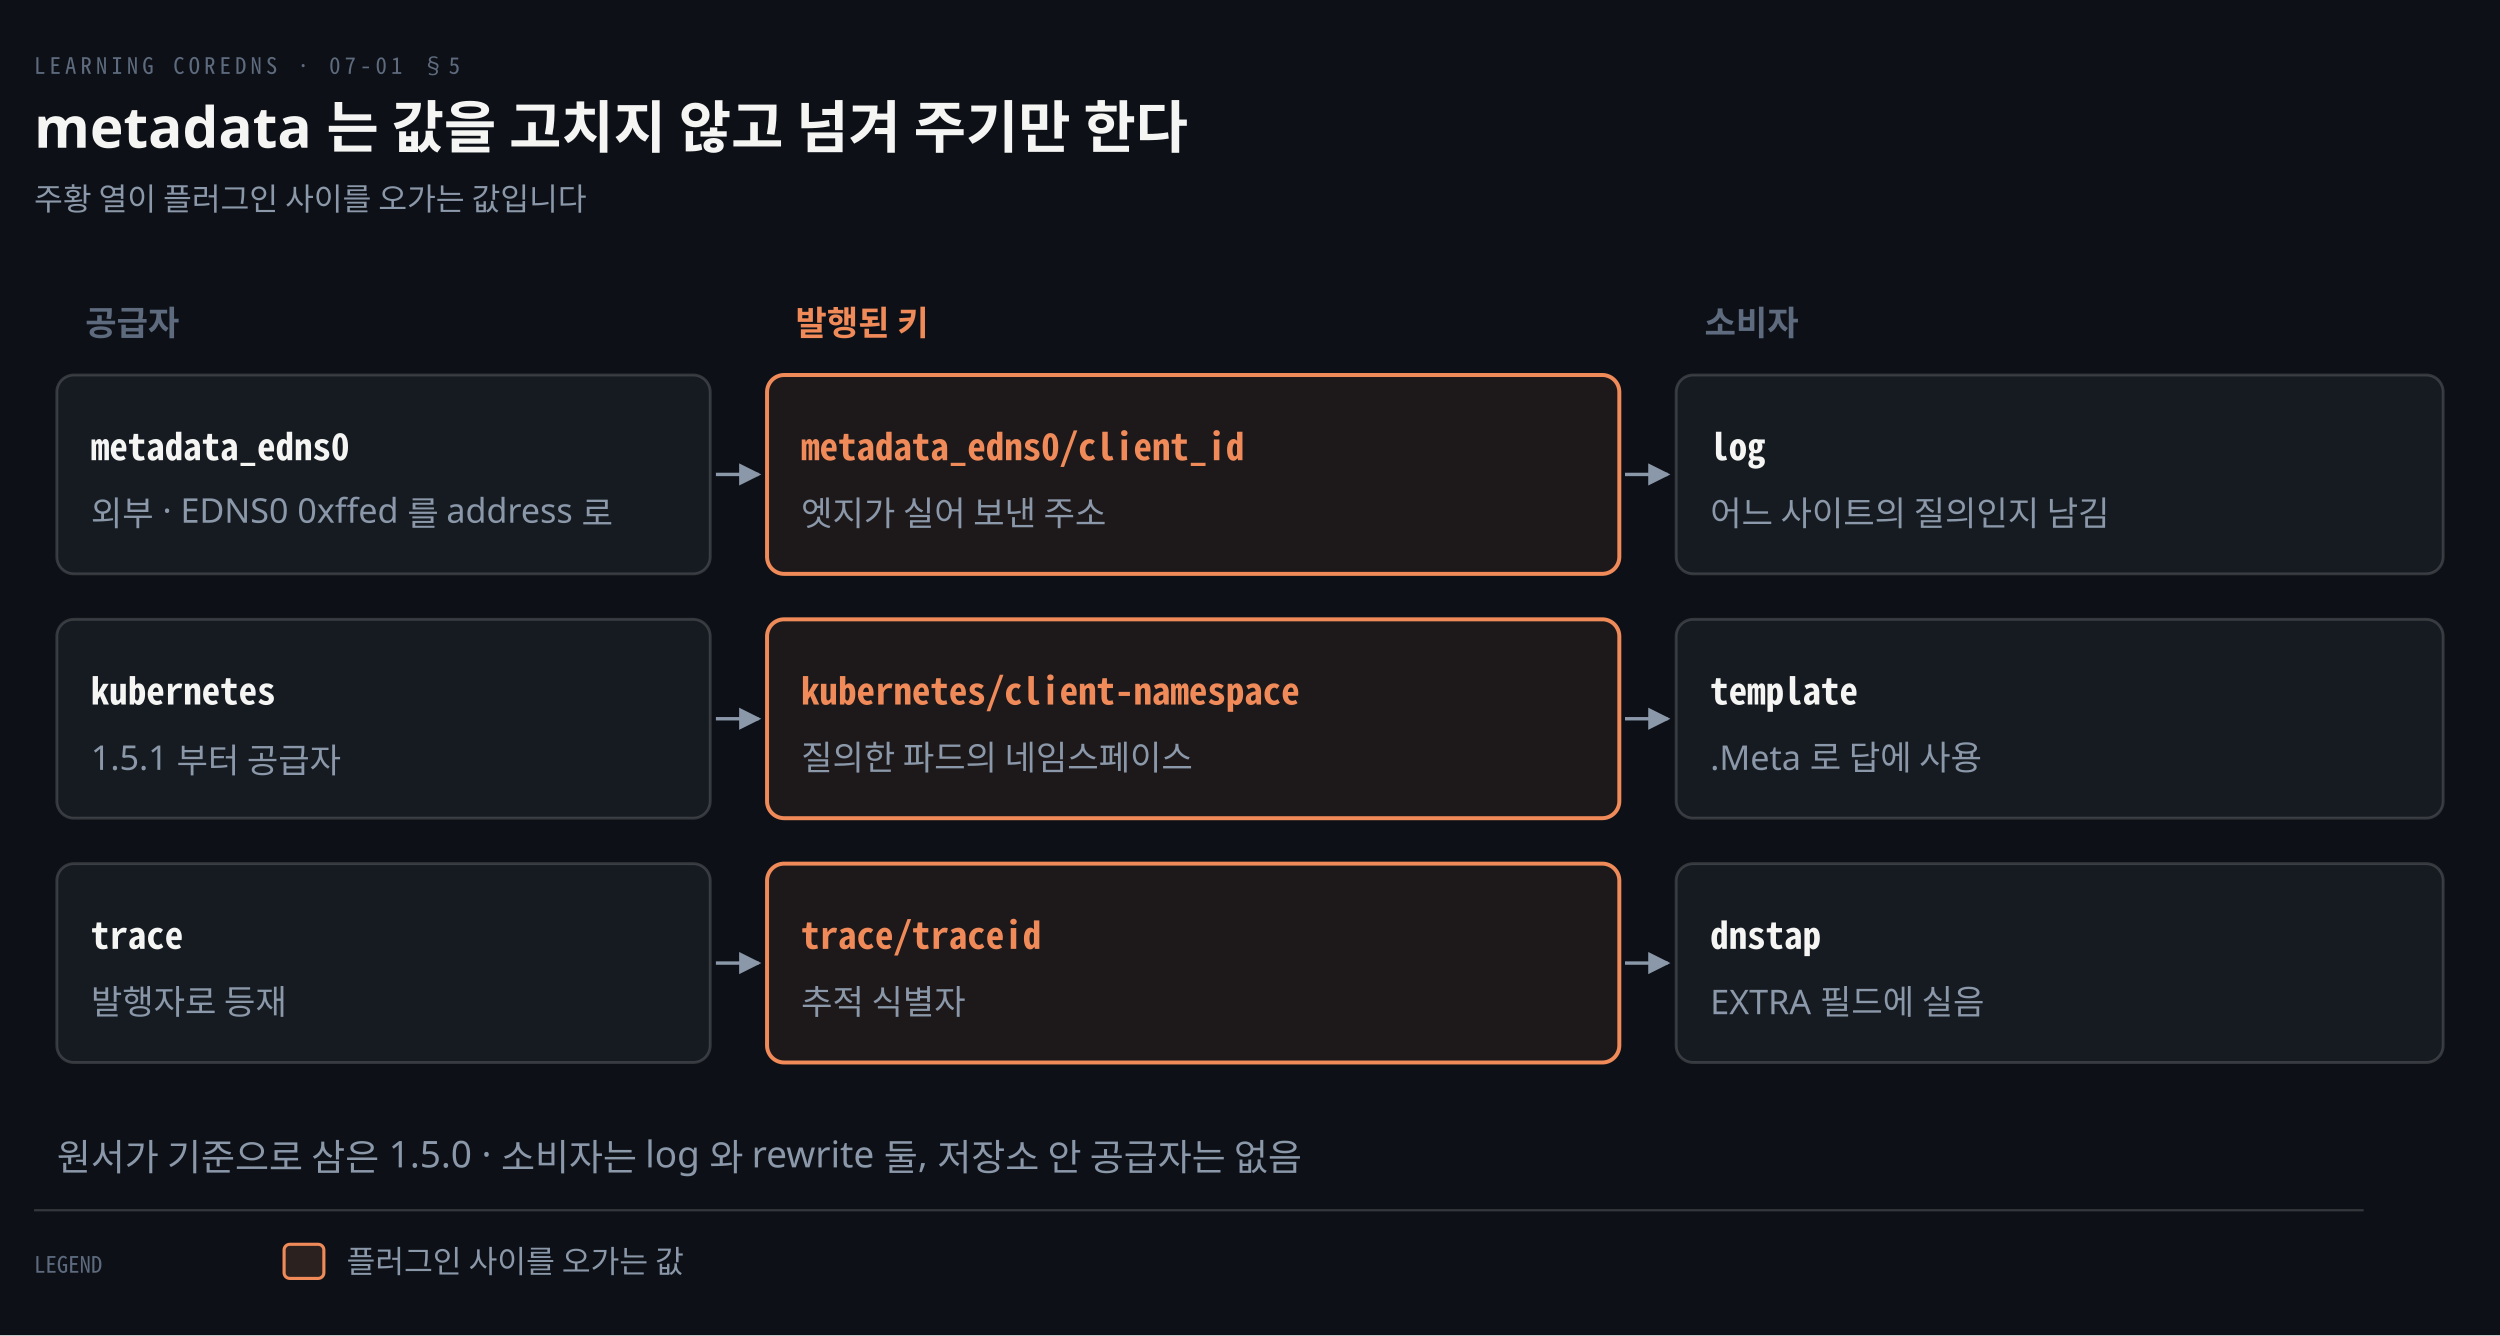
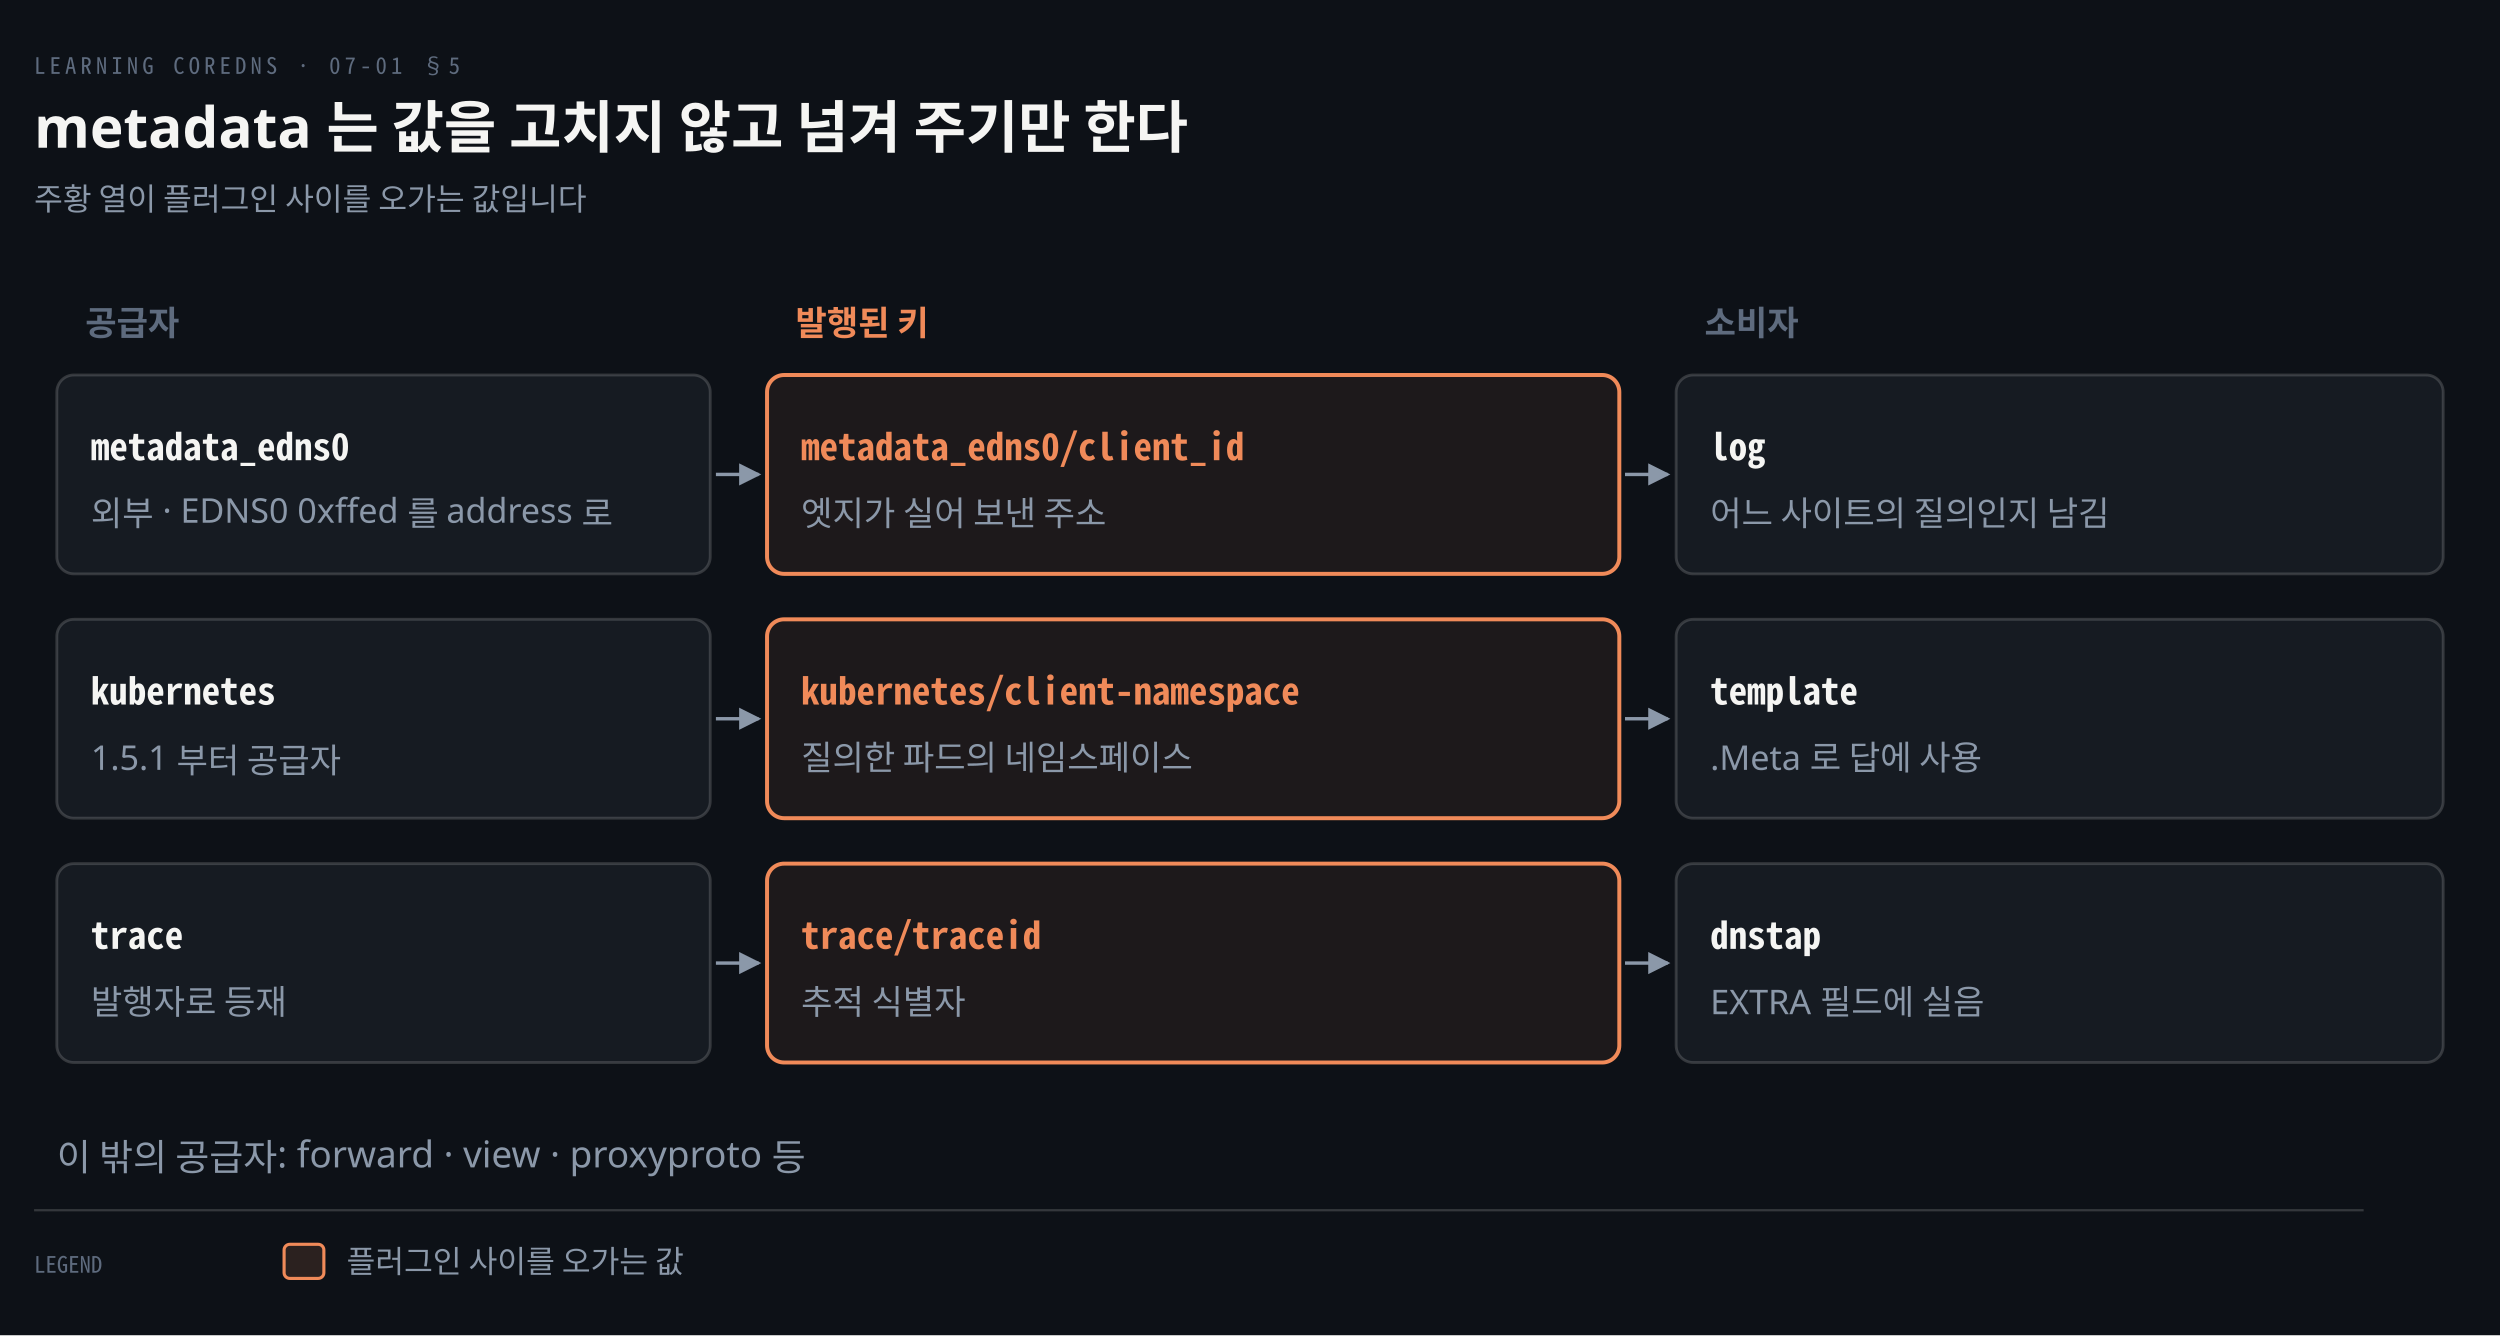
<svg xmlns="http://www.w3.org/2000/svg" viewBox="0 0 880 470" width="100%" role="img" aria-labelledby="dt dd">
  <defs>
    <marker id="ar" viewBox="0 0 8 8" refX="7" refY="4" markerWidth="6.5" markerHeight="6.5" orient="auto">
      <path d="M0 0 L8 4 L0 8 z" fill="#8B98A9" />
    </marker>
    <marker id="ok" viewBox="0 0 8 8" refX="7" refY="4" markerWidth="6.5" markerHeight="6.5" orient="auto">
      <path d="M0 0 L8 4 L0 8 z" fill="#3FB98C" />
    </marker>
    <marker id="warn" viewBox="0 0 8 8" refX="7" refY="4" markerWidth="6.5" markerHeight="6.5" orient="auto">
      <path d="M0 0 L8 4 L0 8 z" fill="#E3B341" />
    </marker>
    <marker id="bad" viewBox="0 0 8 8" refX="7" refY="4" markerWidth="6.5" markerHeight="6.5" orient="auto">
      <path d="M0 0 L8 4 L0 8 z" fill="#F0616D" />
    </marker>
    <marker id="info" viewBox="0 0 8 8" refX="7" refY="4" markerWidth="6.5" markerHeight="6.5" orient="auto">
      <path d="M0 0 L8 4 L0 8 z" fill="#6A95D8" />
    </marker>
    <marker id="acc" viewBox="0 0 8 8" refX="7" refY="4" markerWidth="6.5" markerHeight="6.5" orient="auto">
      <path d="M0 0 L8 4 L0 8 z" fill="#F08A59" />
    </marker>
    <marker id="soft" viewBox="0 0 8 8" refX="7" refY="4" markerWidth="6.5" markerHeight="6.5" orient="auto">
      <path d="M0 0 L8 4 L0 8 z" fill="#5E6B7E" />
    </marker>
  </defs>
  <rect width="880" height="470" fill="#0D1117" />
  <text x="12" y="26" font-family="'Geist Mono','Noto Sans Mono CJK KR',monospace" font-size="8" letter-spacing="0.18em" fill="#5E6B7E">LEARNING COREDNS · 07-01 §5</text>
  <text x="12" y="52" font-family="'Geist','Apple SD Gothic Neo','Noto Sans KR','Malgun Gothic',sans-serif" font-size="20" font-weight="600" fill="#F5F5F3">metadata 는 값을 고치지 않고 넘겨 주기만 한다</text>
  <text x="12" y="74" font-family="'Geist','Apple SD Gothic Neo','Noto Sans KR','Malgun Gothic',sans-serif" font-size="11" fill="#8B98A9">주황 열이 플러그인 사이를 오가는 값입니다</text>
  <text x="30" y="118" text-anchor="start" font-family="'Geist','Apple SD Gothic Neo','Noto Sans KR','Malgun Gothic',sans-serif" font-size="12" font-weight="600" fill="#5E6B7E">공급자</text>
  <text x="280" y="118" text-anchor="start" font-family="'Geist','Apple SD Gothic Neo','Noto Sans KR','Malgun Gothic',sans-serif" font-size="12" font-weight="600" fill="#F08A59">발행된 키</text>
  <text x="600" y="118" text-anchor="start" font-family="'Geist','Apple SD Gothic Neo','Noto Sans KR','Malgun Gothic',sans-serif" font-size="12" font-weight="600" fill="#5E6B7E">소비자</text>
  <rect x="20" y="132" width="230" height="70" rx="6" fill="#161B22" stroke="rgba(191,192,192,0.22)" stroke-width="1.0" />
  <text x="32" y="162" text-anchor="start" font-family="'Geist Mono','Noto Sans Mono CJK KR',monospace" font-size="13" font-weight="600" fill="#F5F5F3">metadata_edns0</text>
  <text x="32" y="185" text-anchor="start" font-family="'Geist','Apple SD Gothic Neo','Noto Sans KR','Malgun Gothic',sans-serif" font-size="12" font-weight="400" fill="#8B98A9">외부 · EDNS0 0xffed 를 address 로</text>
  <path d="M 252 167 L 267 167" fill="none" stroke="#8B98A9" stroke-width="1.2" marker-end="url(#ar)" />
  <rect x="270" y="132" width="300" height="70" rx="6" fill="#F08A5912" stroke="#F08A59" stroke-width="1.4" />
  <text x="282" y="162" text-anchor="start" font-family="'Geist Mono','Noto Sans Mono CJK KR',monospace" font-size="13" font-weight="600" fill="#F08A59">metadata_edns0/client_id</text>
  <text x="282" y="185" text-anchor="start" font-family="'Geist','Apple SD Gothic Neo','Noto Sans KR','Malgun Gothic',sans-serif" font-size="12" font-weight="400" fill="#8B98A9">엣지가 실어 보낸 주소</text>
  <path d="M 572 167 L 587 167" fill="none" stroke="#8B98A9" stroke-width="1.2" marker-end="url(#ar)" />
  <rect x="590" y="132" width="270" height="70" rx="6" fill="#161B22" stroke="rgba(191,192,192,0.22)" stroke-width="1.0" />
  <text x="602" y="162" text-anchor="start" font-family="'Geist Mono','Noto Sans Mono CJK KR',monospace" font-size="13" font-weight="600" fill="#F5F5F3">log</text>
  <text x="602" y="185" text-anchor="start" font-family="'Geist','Apple SD Gothic Neo','Noto Sans KR','Malgun Gothic',sans-serif" font-size="12" font-weight="400" fill="#8B98A9">어느 사이트의 질의인지 남김</text>
  <rect x="20" y="218" width="230" height="70" rx="6" fill="#161B22" stroke="rgba(191,192,192,0.22)" stroke-width="1.0" />
  <text x="32" y="248" text-anchor="start" font-family="'Geist Mono','Noto Sans Mono CJK KR',monospace" font-size="13" font-weight="600" fill="#F5F5F3">kubernetes</text>
  <text x="32" y="271" text-anchor="start" font-family="'Geist','Apple SD Gothic Neo','Noto Sans KR','Malgun Gothic',sans-serif" font-size="12" font-weight="400" fill="#8B98A9">1.5.1 부터 공급자</text>
  <path d="M 252 253 L 267 253" fill="none" stroke="#8B98A9" stroke-width="1.2" marker-end="url(#ar)" />
  <rect x="270" y="218" width="300" height="70" rx="6" fill="#F08A5912" stroke="#F08A59" stroke-width="1.4" />
  <text x="282" y="248" text-anchor="start" font-family="'Geist Mono','Noto Sans Mono CJK KR',monospace" font-size="13" font-weight="600" fill="#F08A59">kubernetes/client-namespace</text>
  <text x="282" y="271" text-anchor="start" font-family="'Geist','Apple SD Gothic Neo','Noto Sans KR','Malgun Gothic',sans-serif" font-size="12" font-weight="400" fill="#8B98A9">질의한 파드의 네임스페이스</text>
  <path d="M 572 253 L 587 253" fill="none" stroke="#8B98A9" stroke-width="1.2" marker-end="url(#ar)" />
  <rect x="590" y="218" width="270" height="70" rx="6" fill="#161B22" stroke="rgba(191,192,192,0.22)" stroke-width="1.0" />
  <text x="602" y="248" text-anchor="start" font-family="'Geist Mono','Noto Sans Mono CJK KR',monospace" font-size="13" font-weight="600" fill="#F5F5F3">template</text>
  <text x="602" y="271" text-anchor="start" font-family="'Geist','Apple SD Gothic Neo','Noto Sans KR','Malgun Gothic',sans-serif" font-size="12" font-weight="400" fill="#8B98A9">.Meta 로 답에 사용</text>
  <rect x="20" y="304" width="230" height="70" rx="6" fill="#161B22" stroke="rgba(191,192,192,0.22)" stroke-width="1.0" />
  <text x="32" y="334" text-anchor="start" font-family="'Geist Mono','Noto Sans Mono CJK KR',monospace" font-size="13" font-weight="600" fill="#F5F5F3">trace</text>
  <text x="32" y="357" text-anchor="start" font-family="'Geist','Apple SD Gothic Neo','Noto Sans KR','Malgun Gothic',sans-serif" font-size="12" font-weight="400" fill="#8B98A9">발행자로 등재</text>
  <path d="M 252 339 L 267 339" fill="none" stroke="#8B98A9" stroke-width="1.2" marker-end="url(#ar)" />
  <rect x="270" y="304" width="300" height="70" rx="6" fill="#F08A5912" stroke="#F08A59" stroke-width="1.4" />
  <text x="282" y="334" text-anchor="start" font-family="'Geist Mono','Noto Sans Mono CJK KR',monospace" font-size="13" font-weight="600" fill="#F08A59">trace/traceid</text>
  <text x="282" y="357" text-anchor="start" font-family="'Geist','Apple SD Gothic Neo','Noto Sans KR','Malgun Gothic',sans-serif" font-size="12" font-weight="400" fill="#8B98A9">추적 식별자</text>
  <path d="M 572 339 L 587 339" fill="none" stroke="#8B98A9" stroke-width="1.2" marker-end="url(#ar)" />
  <rect x="590" y="304" width="270" height="70" rx="6" fill="#161B22" stroke="rgba(191,192,192,0.22)" stroke-width="1.0" />
  <text x="602" y="334" text-anchor="start" font-family="'Geist Mono','Noto Sans Mono CJK KR',monospace" font-size="13" font-weight="600" fill="#F5F5F3">dnstap</text>
  <text x="602" y="357" text-anchor="start" font-family="'Geist','Apple SD Gothic Neo','Noto Sans KR','Malgun Gothic',sans-serif" font-size="12" font-weight="400" fill="#8B98A9">EXTRA 필드에 실음</text>
-   <text x="20" y="412" text-anchor="start" font-family="'Geist','Apple SD Gothic Neo','Noto Sans KR','Malgun Gothic',sans-serif" font-size="13" font-weight="400" fill="#8B98A9">원서가 기준으로 삼은 1.5.0 · 소비자는 log 와 rewrite 둘, 저장소 안 공급자는 없음</text>
+   <text x="20" y="412" text-anchor="start" font-family="'Geist','Apple SD Gothic Neo','Noto Sans KR','Malgun Gothic',sans-serif" font-size="13" font-weight="400" fill="#8B98A9">이 밖의 공급자: forward · view · proxyproto 등</text>
  <line x1="12" y1="426" x2="832" y2="426" stroke="rgba(191,192,192,0.22)" stroke-width="0.8" />
  <text x="12" y="448" text-anchor="start" font-family="'Geist Mono','Noto Sans Mono CJK KR',monospace" font-size="8" font-weight="400" fill="#5E6B7E">LEGEND</text>
  <rect x="100" y="438" width="14" height="12" rx="2" fill="#F08A5922" stroke="#F08A59" stroke-width="1.1" />
  <text x="122" y="448" text-anchor="start" font-family="'Geist','Apple SD Gothic Neo','Noto Sans KR','Malgun Gothic',sans-serif" font-size="11" font-weight="400" fill="#8B98A9">플러그인 사이를 오가는 값</text>
</svg>
